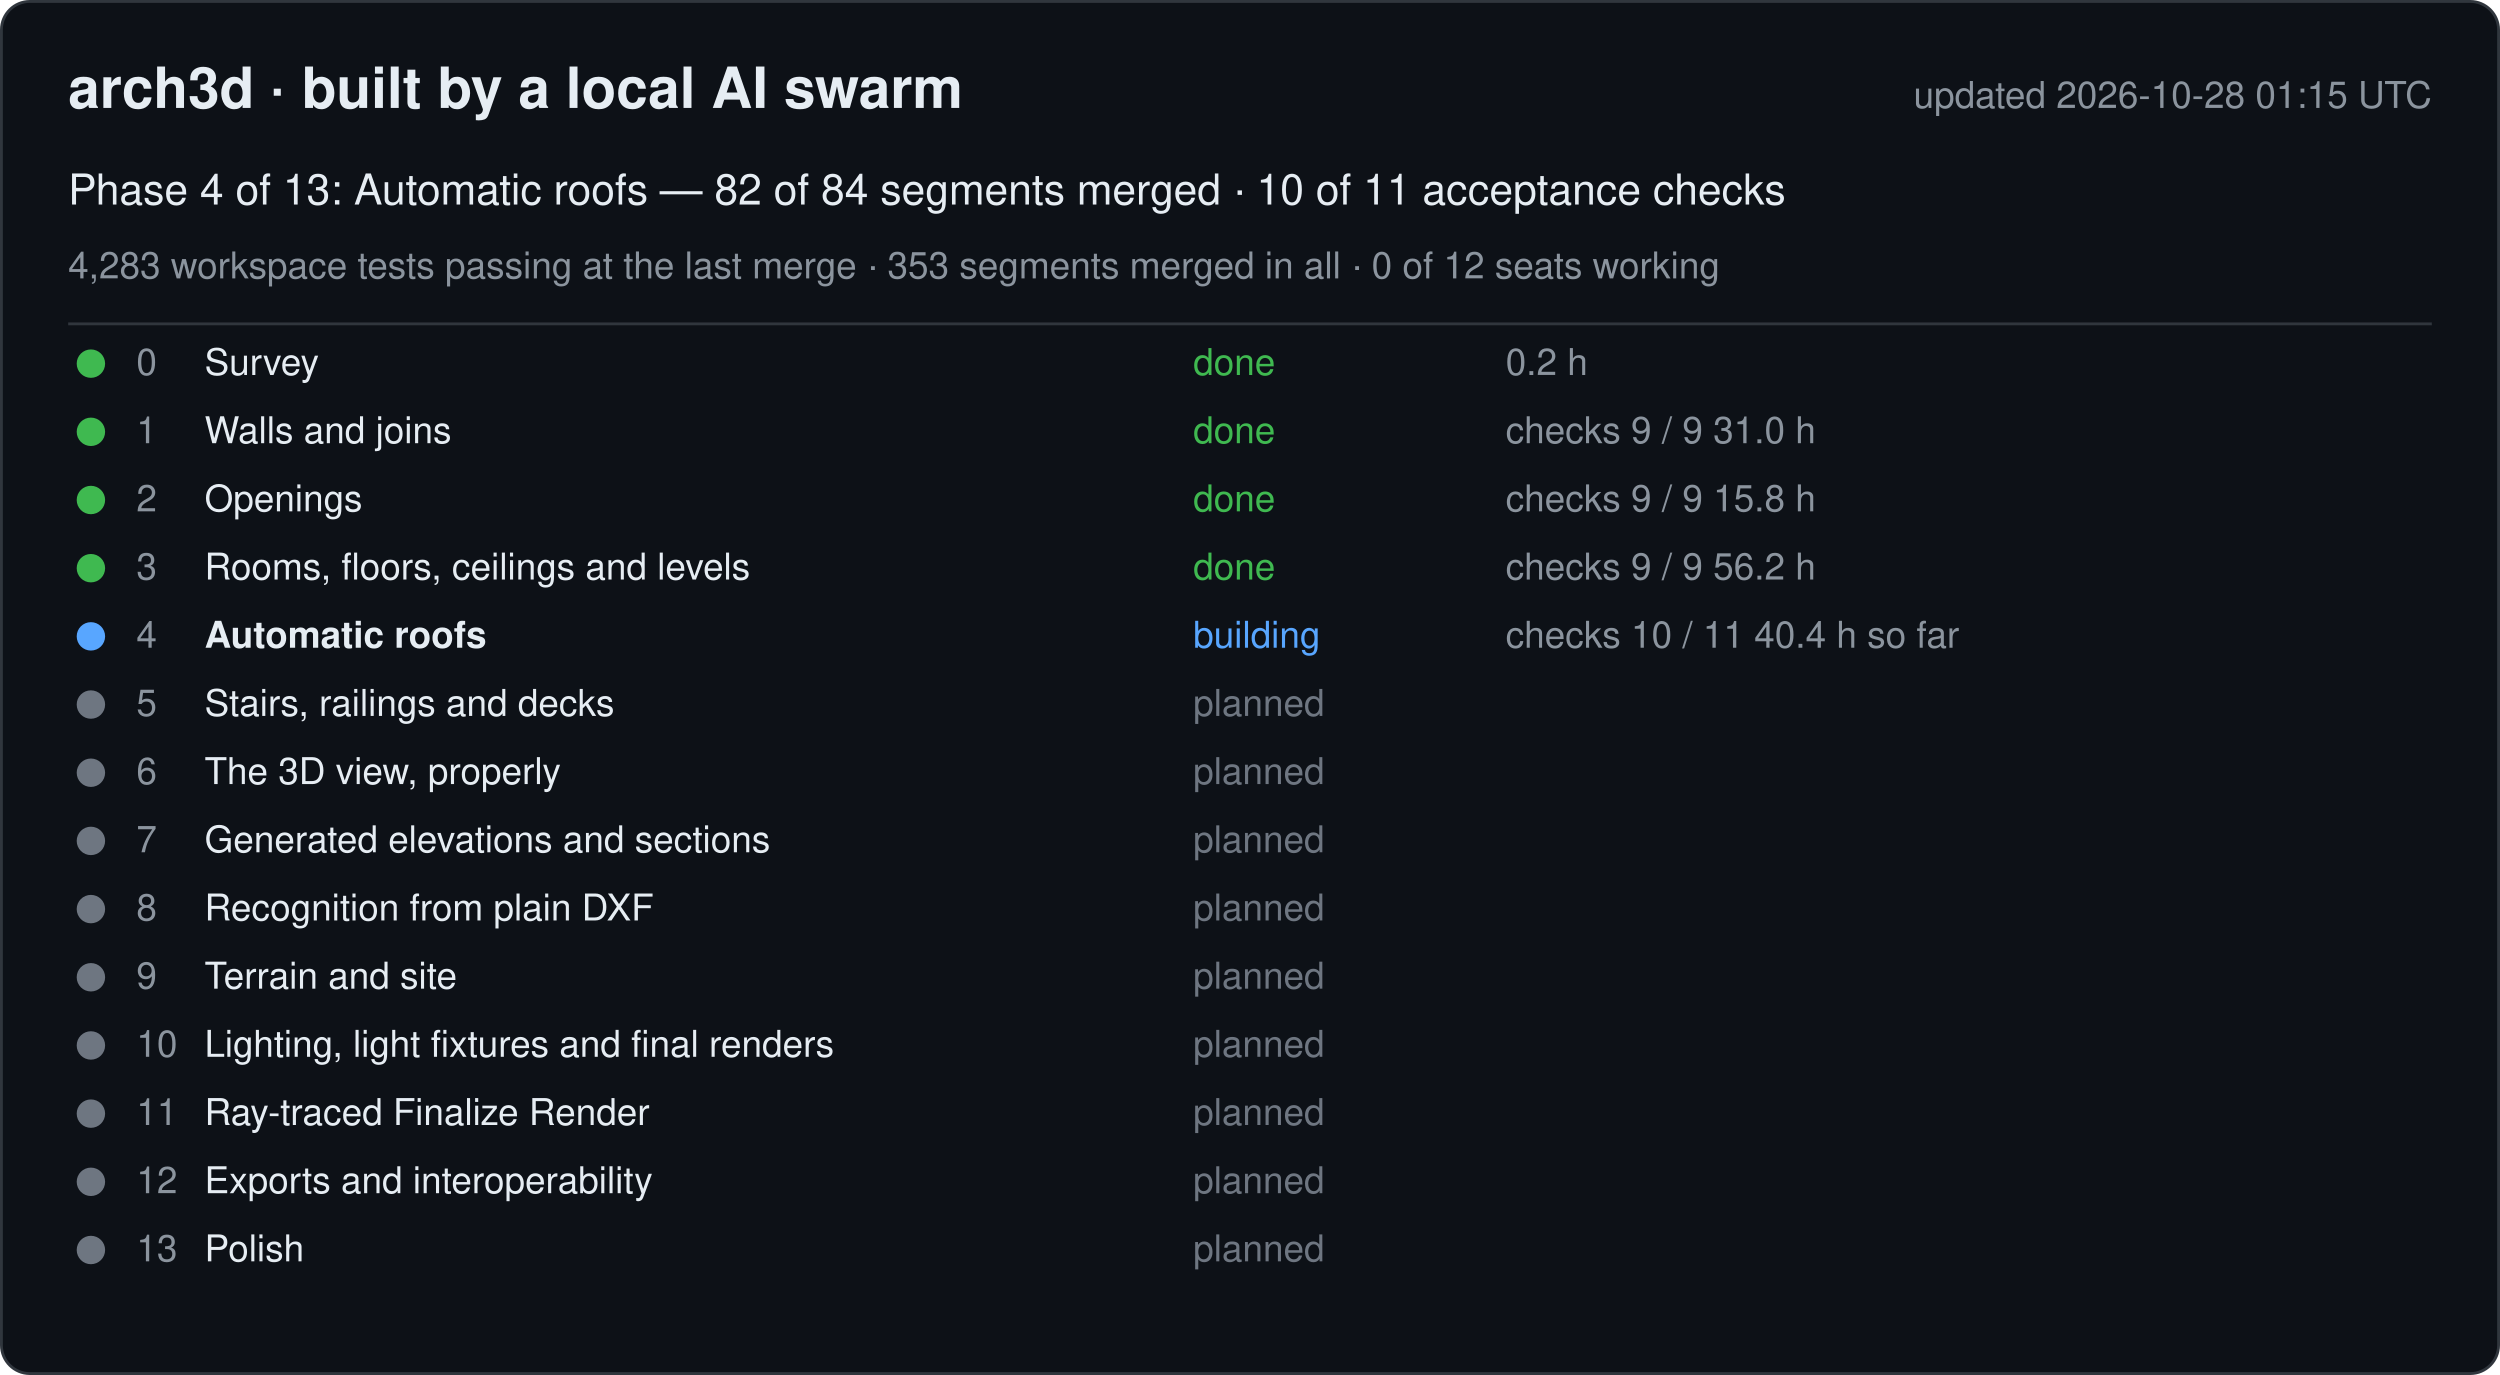
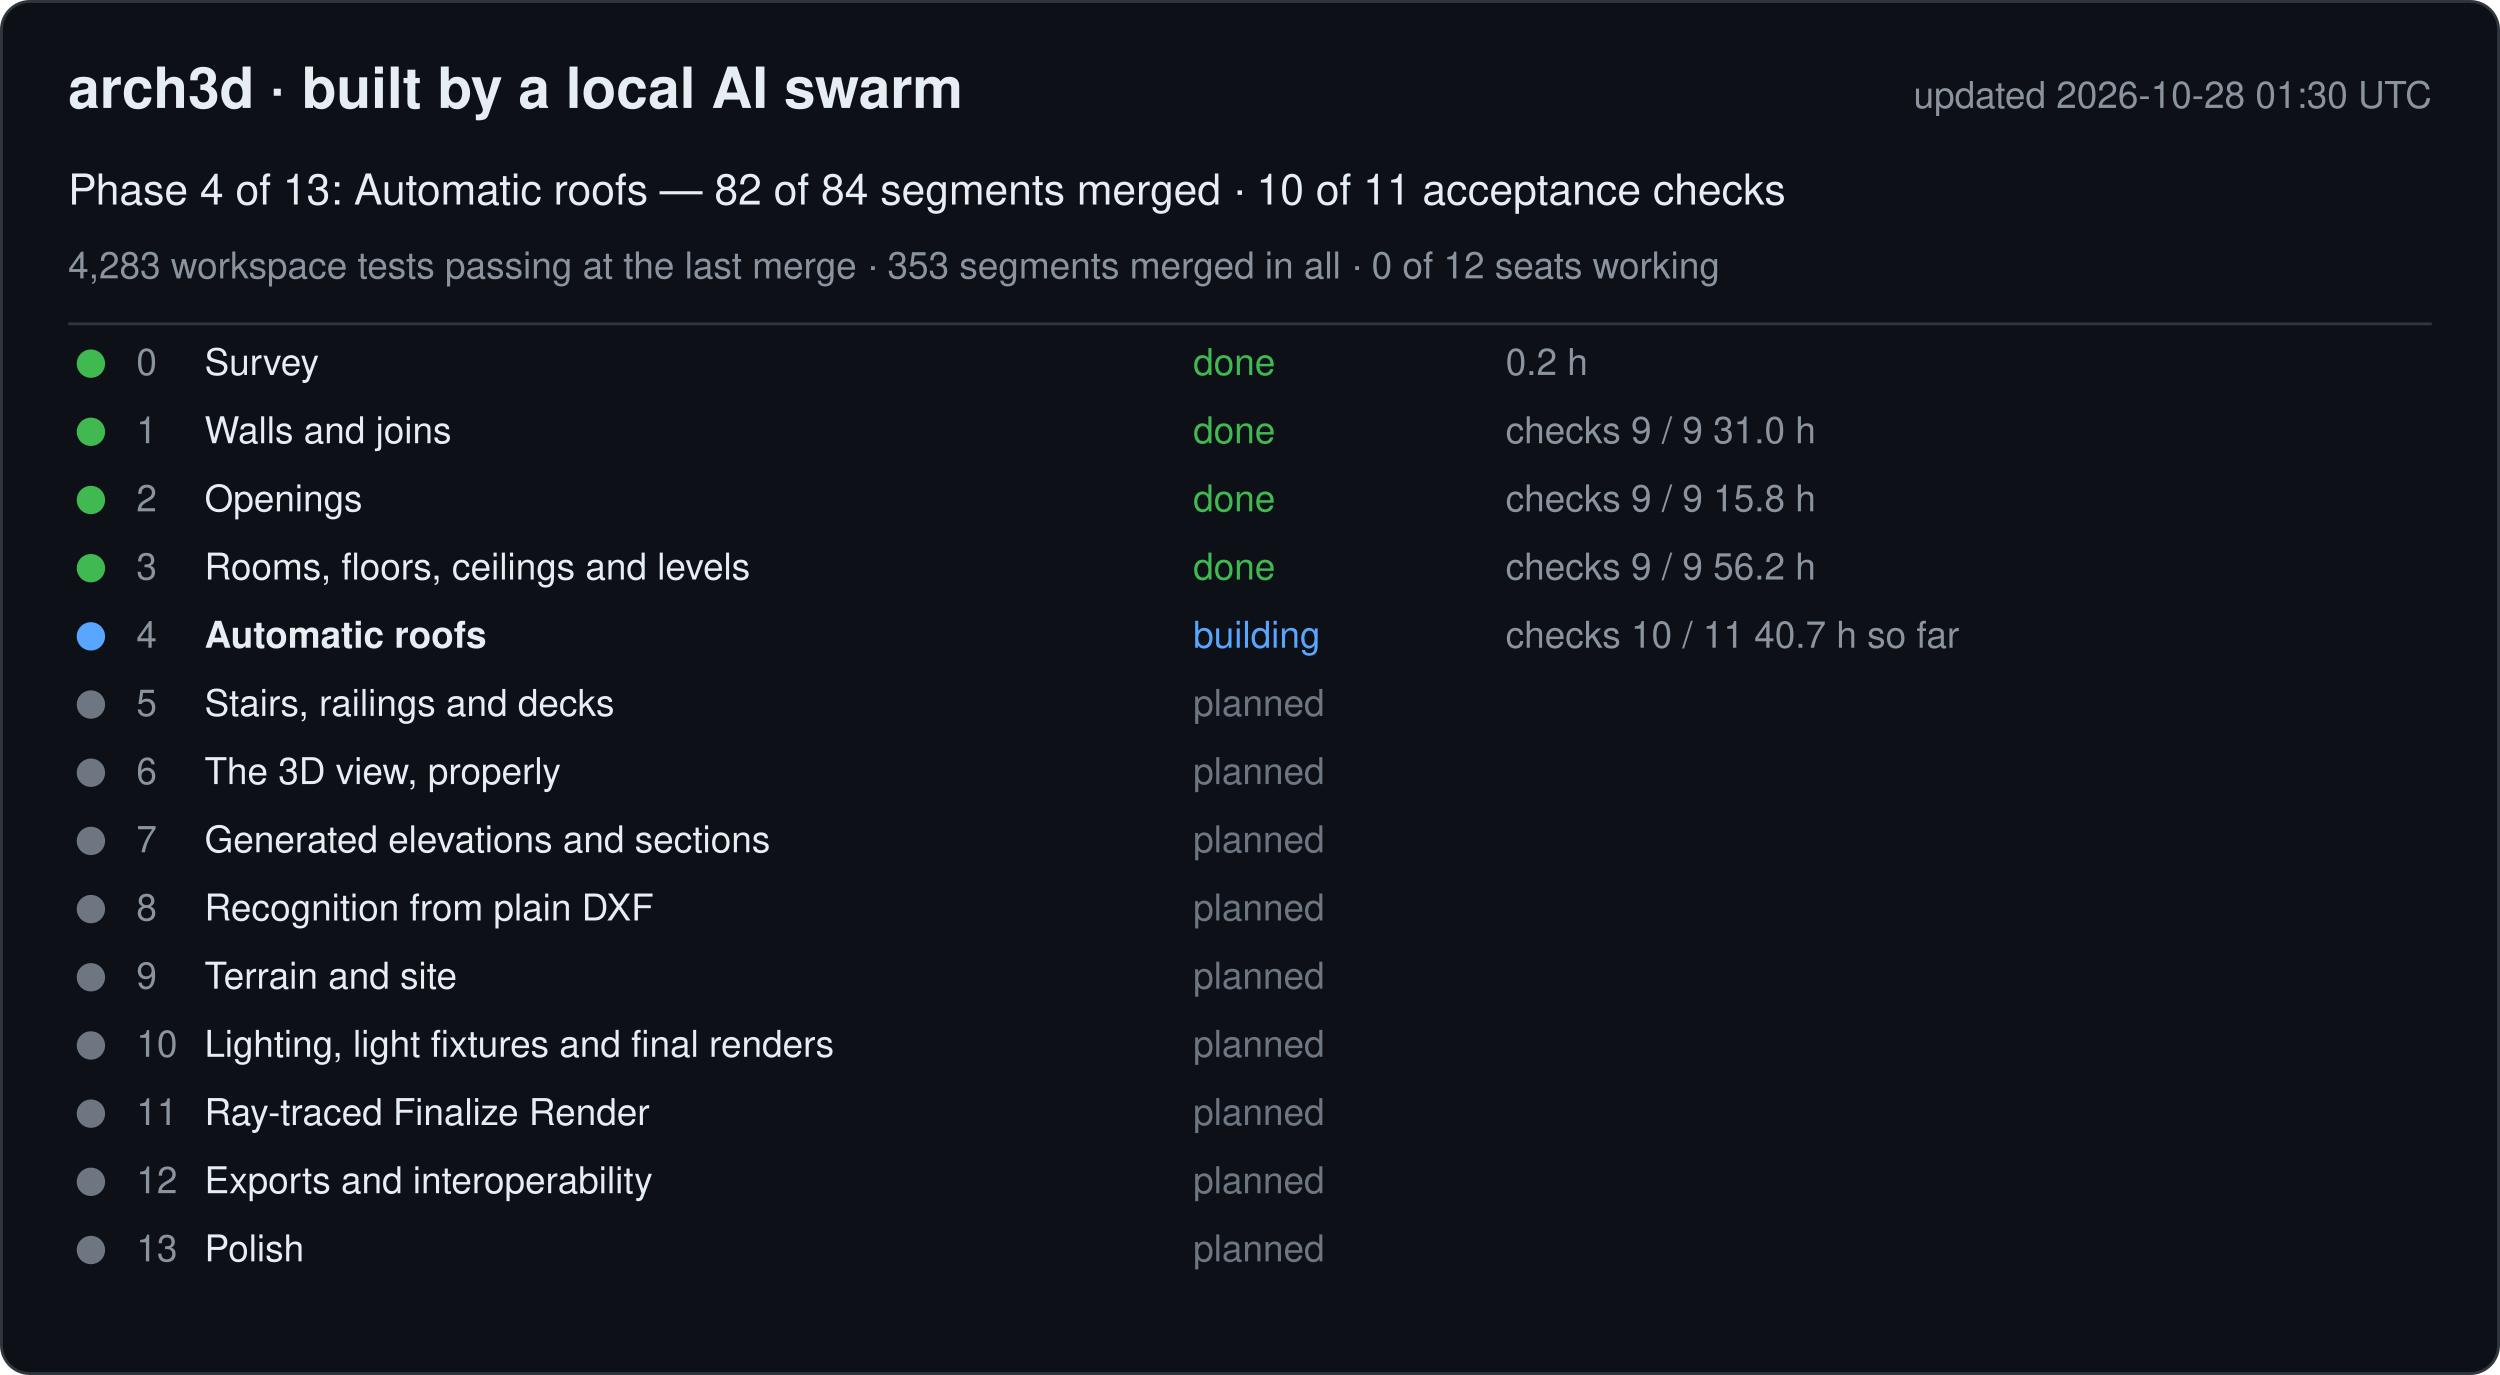
<svg xmlns="http://www.w3.org/2000/svg" width="880" height="484" viewBox="0 0 880 484" font-family="-apple-system, Segoe UI, Helvetica, Arial, sans-serif">
  <rect x="0.5" y="0.5" width="879" height="483" rx="10" fill="#0d1117" stroke="#30363d" />
  <text x="24" y="38" font-size="20" font-weight="600" fill="#e6edf3">arch3d · built by a local AI swarm</text>
-   <text x="856" y="38" font-size="13" fill="#8b949e" text-anchor="end">updated 2026-10-28 01:15 UTC</text>
+   <text x="856" y="38" font-size="13" fill="#8b949e" text-anchor="end">updated 2026-10-28 01:30 UTC</text>
  <text x="24" y="72" font-size="15" fill="#e6edf3">Phase 4 of 13: Automatic roofs — 82 of 84 segments merged · 10 of 11 acceptance checks</text>
  <text x="24" y="98" font-size="13" fill="#8b949e">4,283 workspace tests passing at the last merge · 353 segments merged in all · 0 of 12 seats working</text>
  <line x1="24" y1="114" x2="856" y2="114" stroke="#30363d" />
  <g data-phase="0">
    <circle cx="32" cy="128" r="5" fill="#3fb950" />
    <text x="48" y="132" font-size="13" fill="#8b949e">0</text>
    <text x="72" y="132" font-size="13" fill="#e6edf3">Survey</text>
    <text x="420" y="132" font-size="13" fill="#3fb950">done</text>
    <text x="530" y="132" font-size="13" fill="#8b949e">0.2 h</text>
  </g>
  <g data-phase="1">
    <circle cx="32" cy="152" r="5" fill="#3fb950" />
    <text x="48" y="156" font-size="13" fill="#8b949e">1</text>
    <text x="72" y="156" font-size="13" fill="#e6edf3">Walls and joins</text>
    <text x="420" y="156" font-size="13" fill="#3fb950">done</text>
    <text x="530" y="156" font-size="13" fill="#8b949e">checks 9 / 9   31.0 h</text>
  </g>
  <g data-phase="2">
    <circle cx="32" cy="176" r="5" fill="#3fb950" />
    <text x="48" y="180" font-size="13" fill="#8b949e">2</text>
    <text x="72" y="180" font-size="13" fill="#e6edf3">Openings</text>
    <text x="420" y="180" font-size="13" fill="#3fb950">done</text>
    <text x="530" y="180" font-size="13" fill="#8b949e">checks 9 / 9   15.8 h</text>
  </g>
  <g data-phase="3">
    <circle cx="32" cy="200" r="5" fill="#3fb950" />
    <text x="48" y="204" font-size="13" fill="#8b949e">3</text>
    <text x="72" y="204" font-size="13" fill="#e6edf3">Rooms, floors, ceilings and levels</text>
    <text x="420" y="204" font-size="13" fill="#3fb950">done</text>
    <text x="530" y="204" font-size="13" fill="#8b949e">checks 9 / 9   56.2 h</text>
  </g>
  <g data-phase="4">
    <circle cx="32" cy="224" r="5" fill="#58a6ff" />
    <text x="48" y="228" font-size="13" fill="#8b949e">4</text>
    <text x="72" y="228" font-size="13" fill="#e6edf3" font-weight="600">Automatic roofs</text>
    <text x="420" y="228" font-size="13" fill="#58a6ff">building</text>
-     <text x="530" y="228" font-size="13" fill="#8b949e">checks 10 / 11   40.4 h so far</text>
+     <text x="530" y="228" font-size="13" fill="#8b949e">checks 10 / 11   40.7 h so far</text>
  </g>
  <g data-phase="5">
    <circle cx="32" cy="248" r="5" fill="#6e7681" />
    <text x="48" y="252" font-size="13" fill="#8b949e">5</text>
    <text x="72" y="252" font-size="13" fill="#e6edf3">Stairs, railings and decks</text>
    <text x="420" y="252" font-size="13" fill="#6e7681">planned</text>
    <text x="530" y="252" font-size="13" fill="#8b949e" />
  </g>
  <g data-phase="6">
    <circle cx="32" cy="272" r="5" fill="#6e7681" />
    <text x="48" y="276" font-size="13" fill="#8b949e">6</text>
    <text x="72" y="276" font-size="13" fill="#e6edf3">The 3D view, properly</text>
    <text x="420" y="276" font-size="13" fill="#6e7681">planned</text>
    <text x="530" y="276" font-size="13" fill="#8b949e" />
  </g>
  <g data-phase="7">
    <circle cx="32" cy="296" r="5" fill="#6e7681" />
    <text x="48" y="300" font-size="13" fill="#8b949e">7</text>
    <text x="72" y="300" font-size="13" fill="#e6edf3">Generated elevations and sections</text>
    <text x="420" y="300" font-size="13" fill="#6e7681">planned</text>
    <text x="530" y="300" font-size="13" fill="#8b949e" />
  </g>
  <g data-phase="8">
    <circle cx="32" cy="320" r="5" fill="#6e7681" />
    <text x="48" y="324" font-size="13" fill="#8b949e">8</text>
    <text x="72" y="324" font-size="13" fill="#e6edf3">Recognition from plain DXF</text>
    <text x="420" y="324" font-size="13" fill="#6e7681">planned</text>
    <text x="530" y="324" font-size="13" fill="#8b949e" />
  </g>
  <g data-phase="9">
    <circle cx="32" cy="344" r="5" fill="#6e7681" />
    <text x="48" y="348" font-size="13" fill="#8b949e">9</text>
    <text x="72" y="348" font-size="13" fill="#e6edf3">Terrain and site</text>
    <text x="420" y="348" font-size="13" fill="#6e7681">planned</text>
    <text x="530" y="348" font-size="13" fill="#8b949e" />
  </g>
  <g data-phase="10">
    <circle cx="32" cy="368" r="5" fill="#6e7681" />
    <text x="48" y="372" font-size="13" fill="#8b949e">10</text>
    <text x="72" y="372" font-size="13" fill="#e6edf3">Lighting, light fixtures and final renders</text>
    <text x="420" y="372" font-size="13" fill="#6e7681">planned</text>
    <text x="530" y="372" font-size="13" fill="#8b949e" />
  </g>
  <g data-phase="11">
    <circle cx="32" cy="392" r="5" fill="#6e7681" />
    <text x="48" y="396" font-size="13" fill="#8b949e">11</text>
    <text x="72" y="396" font-size="13" fill="#e6edf3">Ray-traced Finalize Render</text>
    <text x="420" y="396" font-size="13" fill="#6e7681">planned</text>
    <text x="530" y="396" font-size="13" fill="#8b949e" />
  </g>
  <g data-phase="12">
    <circle cx="32" cy="416" r="5" fill="#6e7681" />
    <text x="48" y="420" font-size="13" fill="#8b949e">12</text>
    <text x="72" y="420" font-size="13" fill="#e6edf3">Exports and interoperability</text>
    <text x="420" y="420" font-size="13" fill="#6e7681">planned</text>
    <text x="530" y="420" font-size="13" fill="#8b949e" />
  </g>
  <g data-phase="13">
    <circle cx="32" cy="440" r="5" fill="#6e7681" />
    <text x="48" y="444" font-size="13" fill="#8b949e">13</text>
    <text x="72" y="444" font-size="13" fill="#e6edf3">Polish</text>
    <text x="420" y="444" font-size="13" fill="#6e7681">planned</text>
    <text x="530" y="444" font-size="13" fill="#8b949e" />
  </g>
</svg>
